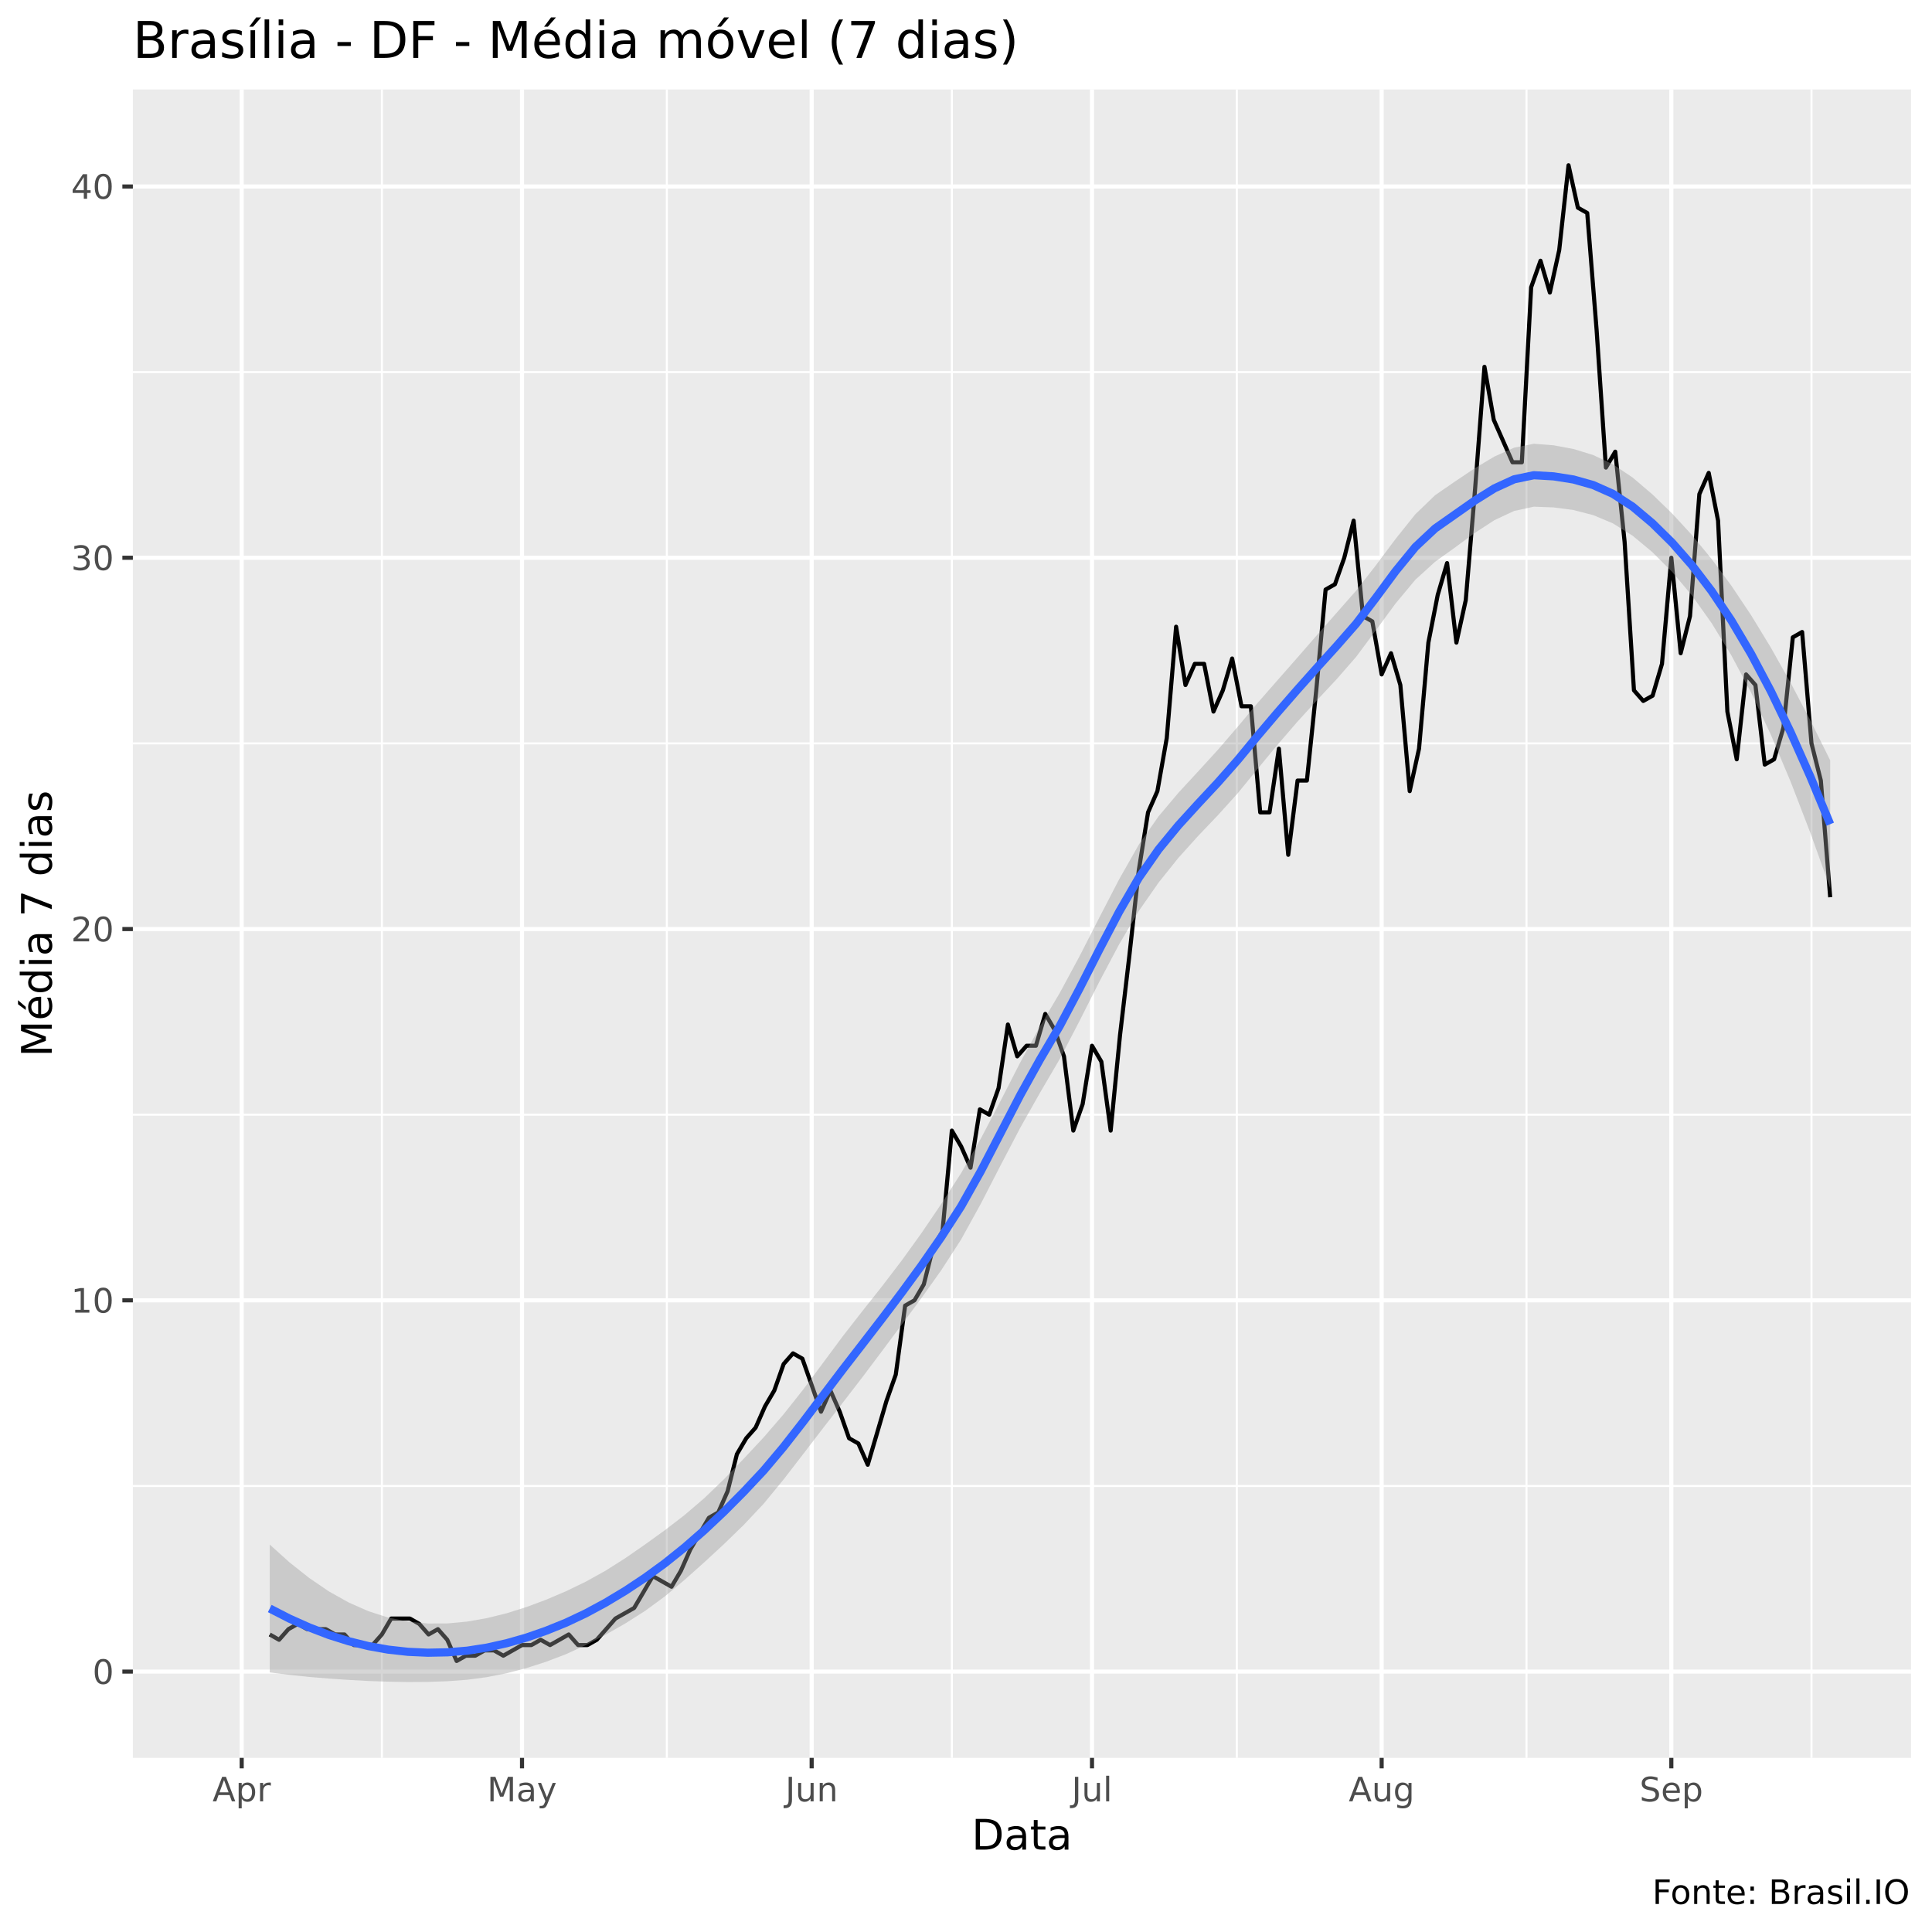
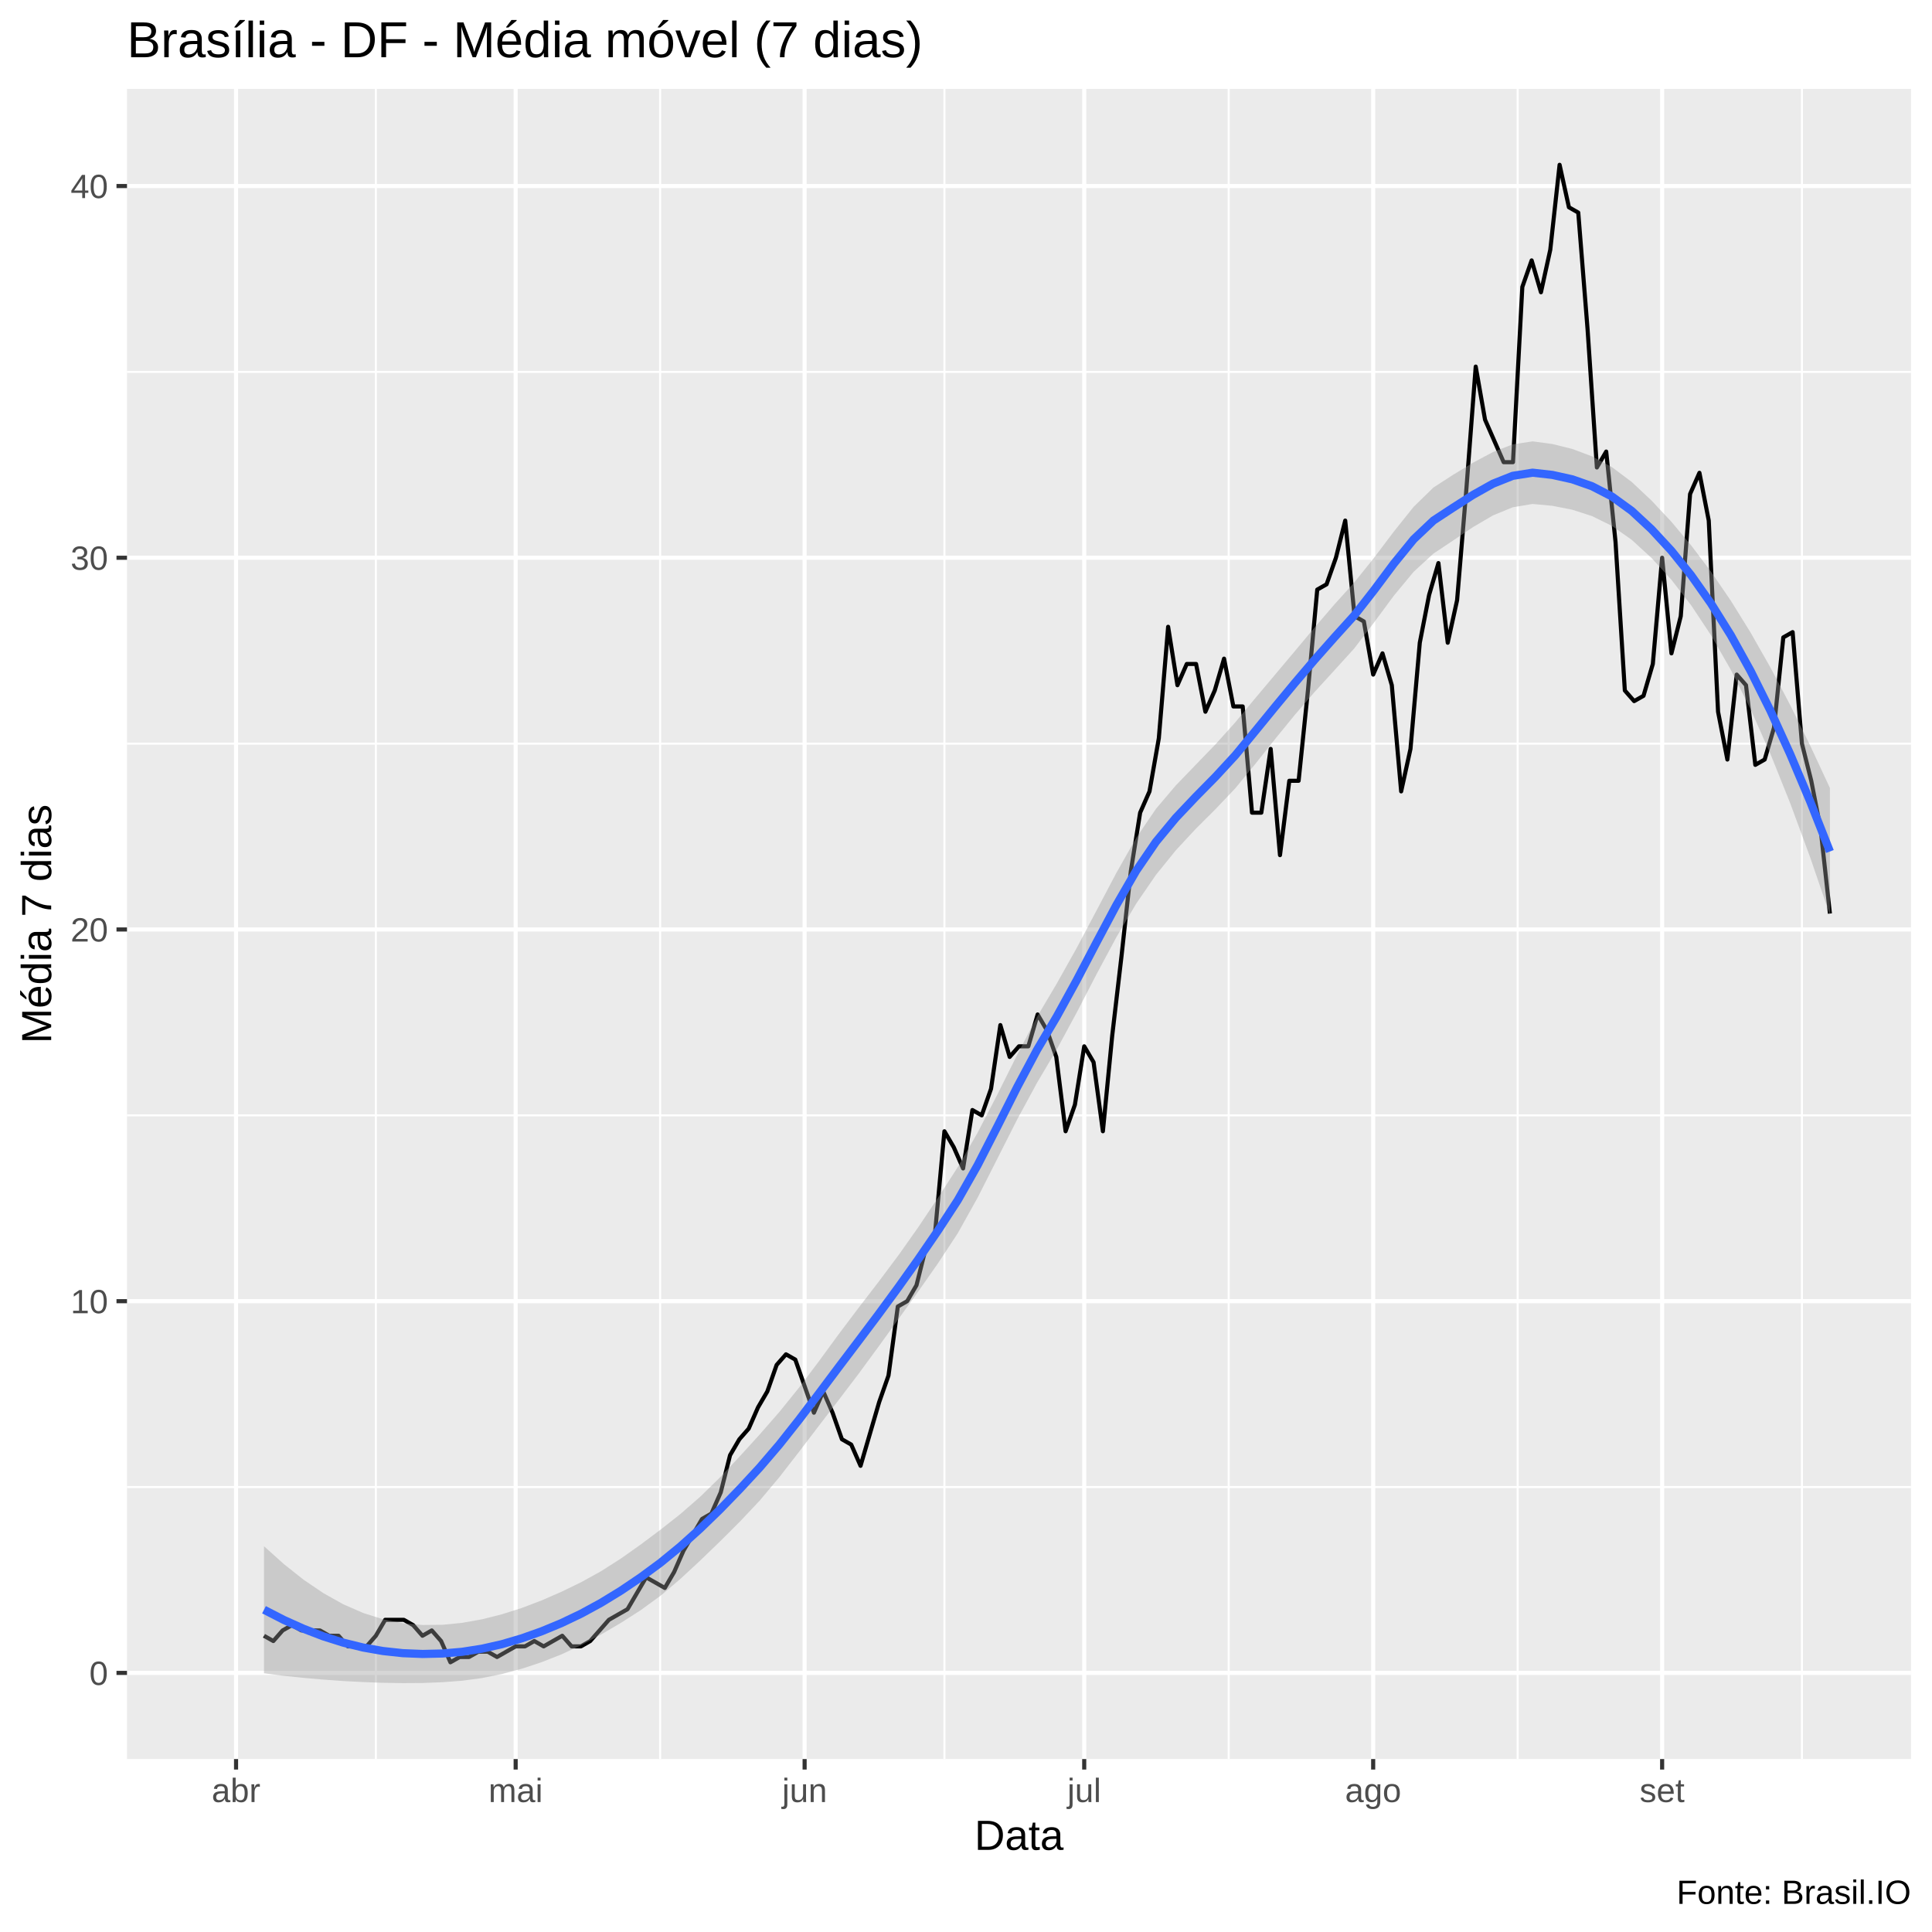
<svg xmlns="http://www.w3.org/2000/svg" viewBox="0 0 504.00 504.00">
  <defs>
    <style type="text/css">
    line, polyline, polygon, path, rect, circle {
      fill: none;
      stroke: #000000;
      stroke-linecap: round;
      stroke-linejoin: round;
      stroke-miterlimit: 10.00;
    }
  </style>
  </defs>
  <rect width="100%" height="100%" style="stroke: none; fill: #FFFFFF;" />
-   <rect x="0" y="0.00" width="504.00" height="504.00" style="stroke-width: 1.07; stroke: #FFFFFF; fill: #FFFFFF;" />
+   <rect x="0.00" y="0.00" width="504.00" height="504.00" style="stroke-width: 1.07; stroke: #FFFFFF; fill: #FFFFFF;" />
  <defs>
-     <clipPath id="cpMzQuNjZ8NDk4LjUyfDQ1OC41N3wyMy4zMw==">
-       <rect x="34.66" y="23.33" width="463.87" height="435.24" />
+     <clipPath id="cpMzMuMTN8NDk4LjUyfDQ1OC44OHwyMy4xOQ==">
+       <rect x="33.13" y="23.19" width="465.39" height="435.69" />
    </clipPath>
  </defs>
-   <rect x="34.66" y="23.33" width="463.87" height="435.24" style="stroke-width: 1.07; stroke: none; fill: #EBEBEB;" clip-path="url(#cpMzQuNjZ8NDk4LjUyfDQ1OC41N3wyMy4zMw==)" />
-   <polyline points="34.66,387.64 498.52,387.64 " style="stroke-width: 0.53; stroke: #FFFFFF; stroke-linecap: butt;" clip-path="url(#cpMzQuNjZ8NDk4LjUyfDQ1OC41N3wyMy4zMw==)" />
-   <polyline points="34.66,290.79 498.52,290.79 " style="stroke-width: 0.53; stroke: #FFFFFF; stroke-linecap: butt;" clip-path="url(#cpMzQuNjZ8NDk4LjUyfDQ1OC41N3wyMy4zMw==)" />
-   <polyline points="34.66,193.93 498.52,193.93 " style="stroke-width: 0.53; stroke: #FFFFFF; stroke-linecap: butt;" clip-path="url(#cpMzQuNjZ8NDk4LjUyfDQ1OC41N3wyMy4zMw==)" />
-   <polyline points="34.66,97.07 498.52,97.07 " style="stroke-width: 0.53; stroke: #FFFFFF; stroke-linecap: butt;" clip-path="url(#cpMzQuNjZ8NDk4LjUyfDQ1OC41N3wyMy4zMw==)" />
-   <polyline points="99.62,458.57 99.62,23.33 " style="stroke-width: 0.53; stroke: #FFFFFF; stroke-linecap: butt;" clip-path="url(#cpMzQuNjZ8NDk4LjUyfDQ1OC41N3wyMy4zMw==)" />
-   <polyline points="173.96,458.57 173.96,23.33 " style="stroke-width: 0.53; stroke: #FFFFFF; stroke-linecap: butt;" clip-path="url(#cpMzQuNjZ8NDk4LjUyfDQ1OC41N3wyMy4zMw==)" />
-   <polyline points="248.31,458.57 248.31,23.33 " style="stroke-width: 0.53; stroke: #FFFFFF; stroke-linecap: butt;" clip-path="url(#cpMzQuNjZ8NDk4LjUyfDQ1OC41N3wyMy4zMw==)" />
-   <polyline points="322.65,458.57 322.65,23.33 " style="stroke-width: 0.53; stroke: #FFFFFF; stroke-linecap: butt;" clip-path="url(#cpMzQuNjZ8NDk4LjUyfDQ1OC41N3wyMy4zMw==)" />
-   <polyline points="398.22,458.57 398.22,23.33 " style="stroke-width: 0.53; stroke: #FFFFFF; stroke-linecap: butt;" clip-path="url(#cpMzQuNjZ8NDk4LjUyfDQ1OC41N3wyMy4zMw==)" />
-   <polyline points="472.56,458.57 472.56,23.33 " style="stroke-width: 0.53; stroke: #FFFFFF; stroke-linecap: butt;" clip-path="url(#cpMzQuNjZ8NDk4LjUyfDQ1OC41N3wyMy4zMw==)" />
-   <polyline points="34.66,436.07 498.52,436.07 " style="stroke-width: 1.07; stroke: #FFFFFF; stroke-linecap: butt;" clip-path="url(#cpMzQuNjZ8NDk4LjUyfDQ1OC41N3wyMy4zMw==)" />
-   <polyline points="34.66,339.21 498.52,339.21 " style="stroke-width: 1.07; stroke: #FFFFFF; stroke-linecap: butt;" clip-path="url(#cpMzQuNjZ8NDk4LjUyfDQ1OC41N3wyMy4zMw==)" />
-   <polyline points="34.66,242.36 498.52,242.36 " style="stroke-width: 1.07; stroke: #FFFFFF; stroke-linecap: butt;" clip-path="url(#cpMzQuNjZ8NDk4LjUyfDQ1OC41N3wyMy4zMw==)" />
-   <polyline points="34.66,145.50 498.52,145.50 " style="stroke-width: 1.07; stroke: #FFFFFF; stroke-linecap: butt;" clip-path="url(#cpMzQuNjZ8NDk4LjUyfDQ1OC41N3wyMy4zMw==)" />
-   <polyline points="34.66,48.65 498.52,48.65 " style="stroke-width: 1.07; stroke: #FFFFFF; stroke-linecap: butt;" clip-path="url(#cpMzQuNjZ8NDk4LjUyfDQ1OC41N3wyMy4zMw==)" />
-   <polyline points="63.05,458.57 63.05,23.33 " style="stroke-width: 1.07; stroke: #FFFFFF; stroke-linecap: butt;" clip-path="url(#cpMzQuNjZ8NDk4LjUyfDQ1OC41N3wyMy4zMw==)" />
-   <polyline points="136.18,458.57 136.18,23.33 " style="stroke-width: 1.07; stroke: #FFFFFF; stroke-linecap: butt;" clip-path="url(#cpMzQuNjZ8NDk4LjUyfDQ1OC41N3wyMy4zMw==)" />
-   <polyline points="211.74,458.57 211.74,23.33 " style="stroke-width: 1.07; stroke: #FFFFFF; stroke-linecap: butt;" clip-path="url(#cpMzQuNjZ8NDk4LjUyfDQ1OC41N3wyMy4zMw==)" />
-   <polyline points="284.87,458.57 284.87,23.33 " style="stroke-width: 1.07; stroke: #FFFFFF; stroke-linecap: butt;" clip-path="url(#cpMzQuNjZ8NDk4LjUyfDQ1OC41N3wyMy4zMw==)" />
-   <polyline points="360.43,458.57 360.43,23.33 " style="stroke-width: 1.07; stroke: #FFFFFF; stroke-linecap: butt;" clip-path="url(#cpMzQuNjZ8NDk4LjUyfDQ1OC41N3wyMy4zMw==)" />
-   <polyline points="436.00,458.57 436.00,23.33 " style="stroke-width: 1.07; stroke: #FFFFFF; stroke-linecap: butt;" clip-path="url(#cpMzQuNjZ8NDk4LjUyfDQ1OC41N3wyMy4zMw==)" />
-   <polyline points="70.37,426.38 72.80,427.77 75.24,425.00 77.68,423.62 80.12,425.00 82.55,425.00 84.99,425.00 87.43,426.38 89.87,426.38 92.30,429.15 94.74,429.15 97.18,429.15 99.62,426.38 102.05,422.23 104.49,422.23 106.93,422.23 109.37,423.62 111.80,426.38 114.24,425.00 116.68,427.77 119.12,433.30 121.55,431.92 123.99,431.92 126.43,430.54 128.87,430.54 131.30,431.92 133.74,430.54 136.18,429.15 138.62,429.15 141.05,427.77 143.49,429.15 145.93,427.77 148.37,426.38 150.80,429.15 153.24,429.15 155.68,427.77 158.12,425.00 160.55,422.23 162.99,420.85 165.43,419.47 167.87,415.32 170.30,411.16 172.74,412.55 175.18,413.93 177.62,409.78 180.06,404.25 182.49,400.10 184.93,395.94 187.37,394.56 189.81,389.03 192.24,379.34 194.68,375.19 197.12,372.42 199.56,366.89 201.99,362.74 204.43,355.82 206.87,353.05 209.31,354.43 211.74,361.35 214.18,368.27 216.62,362.74 219.06,368.27 221.49,375.19 223.93,376.57 226.37,382.11 228.81,373.81 231.24,365.50 233.68,358.59 236.12,340.60 238.56,339.21 240.99,335.06 243.43,325.38 245.87,321.23 248.31,294.94 250.74,299.09 253.18,304.62 255.62,289.40 258.06,290.79 260.49,283.87 262.93,267.26 265.37,275.57 267.81,272.80 270.24,272.80 272.68,264.50 275.12,268.65 277.56,275.57 279.99,294.94 282.43,288.02 284.87,272.80 287.31,276.95 289.74,294.94 292.18,270.03 294.62,249.28 297.06,227.14 299.49,211.92 301.93,206.38 304.37,192.55 306.81,163.49 309.25,178.71 311.68,173.18 314.12,173.18 316.56,185.63 319.00,180.09 321.43,171.79 323.87,184.24 326.31,184.24 328.75,211.92 331.18,211.92 333.62,195.31 336.06,222.99 338.50,203.62 340.93,203.62 343.37,180.09 345.81,153.80 348.25,152.42 350.68,145.50 353.12,135.82 355.56,160.72 358.00,162.11 360.43,175.94 362.87,170.41 365.31,178.71 367.75,206.38 370.18,195.31 372.62,167.64 375.06,155.19 377.50,146.89 379.93,167.64 382.37,156.57 384.81,127.51 387.25,95.69 389.68,109.53 392.12,115.06 394.56,120.60 397.00,120.60 399.43,74.94 401.87,68.02 404.31,76.32 406.75,65.25 409.18,43.11 411.62,54.18 414.06,55.56 416.50,86.00 418.93,121.98 421.37,117.83 423.81,141.35 426.25,180.09 428.68,182.86 431.12,181.48 433.56,173.18 436.00,145.50 438.44,170.41 440.87,160.72 443.31,128.90 445.75,123.36 448.19,135.82 450.62,185.63 453.06,198.08 455.50,175.94 457.94,178.71 460.37,199.46 462.81,198.08 465.25,189.78 467.69,166.26 470.12,164.87 472.56,193.93 475.00,203.62 477.44,234.06 " style="stroke-width: 1.07; stroke-linecap: butt;" clip-path="url(#cpMzQuNjZ8NDk4LjUyfDQ1OC41N3wyMy4zMw==)" />
-   <polygon points="70.37,402.93 75.52,407.57 80.67,411.65 85.82,415.16 90.98,418.05 96.13,420.32 101.28,421.98 106.44,423.03 111.59,423.52 116.74,423.50 121.89,423.02 127.05,422.11 132.20,420.84 137.35,419.22 142.50,417.30 147.66,415.10 152.81,412.61 157.96,409.75 163.12,406.48 168.27,402.91 173.42,399.20 178.57,395.24 183.73,390.82 188.88,385.87 194.03,380.52 199.19,374.99 204.34,369.03 209.49,362.54 214.64,355.62 219.80,348.66 224.95,342.05 230.10,335.55 235.25,328.81 240.41,321.64 245.56,314.05 250.71,306.06 255.87,297.02 261.02,287.18 266.17,277.12 271.32,267.70 276.48,258.99 281.63,249.43 286.78,239.37 291.94,229.40 297.09,220.33 302.24,212.95 307.39,206.84 312.55,201.25 317.70,195.61 322.85,189.63 328.00,183.46 333.16,177.57 338.31,171.71 343.46,165.79 348.62,159.94 353.77,154.09 358.92,147.48 364.07,140.58 369.23,134.14 374.38,129.18 379.53,125.63 384.69,122.18 389.84,119.10 394.99,116.79 400.14,115.76 405.30,116.17 410.45,117.12 415.60,118.70 420.76,121.12 425.91,124.58 431.06,128.97 436.21,133.96 441.37,139.57 446.52,145.84 451.67,152.80 456.82,160.50 461.98,168.97 467.13,178.14 472.28,187.95 477.44,198.34 477.44,231.68 472.28,217.30 467.13,203.94 461.98,191.71 456.82,180.69 451.67,170.99 446.52,162.57 441.37,155.33 436.21,149.19 431.06,144.04 425.91,139.76 420.76,136.53 415.60,134.37 410.45,133.05 405.30,132.37 400.14,132.18 394.99,133.29 389.84,135.70 384.69,139.05 379.53,142.85 374.38,146.54 369.23,151.23 364.07,157.42 358.92,164.43 353.77,171.36 348.62,177.26 343.46,182.78 338.31,188.44 333.16,194.42 328.00,200.67 322.85,206.98 317.70,212.68 312.55,218.08 307.39,223.81 302.24,230.24 297.09,237.63 291.94,246.36 286.78,256.10 281.63,266.30 276.48,276.22 271.32,285.04 266.17,294.17 261.02,304.01 255.87,314.01 250.71,323.37 245.56,331.34 240.41,338.58 235.25,345.54 230.10,352.44 224.95,359.30 219.80,365.99 214.64,372.65 209.49,379.37 204.34,386.04 199.19,392.31 194.03,397.79 188.88,402.79 183.73,407.55 178.57,412.15 173.42,416.47 168.27,420.24 163.12,423.51 157.96,426.46 152.81,429.15 147.66,431.52 142.50,433.49 137.35,435.15 132.20,436.49 127.05,437.51 121.89,438.20 116.74,438.58 111.59,438.76 106.44,438.79 101.28,438.70 96.13,438.52 90.98,438.24 85.82,437.89 80.67,437.46 75.52,436.92 70.37,436.28 " style="stroke-width: 0.00; stroke: none; fill: #999999; fill-opacity: 0.40;" clip-path="url(#cpMzQuNjZ8NDk4LjUyfDQ1OC41N3wyMy4zMw==)" />
-   <polyline points="70.37,402.93 75.52,407.57 80.67,411.65 85.82,415.16 90.98,418.05 96.13,420.32 101.28,421.98 106.44,423.03 111.59,423.52 116.74,423.50 121.89,423.02 127.05,422.11 132.20,420.84 137.35,419.22 142.50,417.30 147.66,415.10 152.81,412.61 157.96,409.75 163.12,406.48 168.27,402.91 173.42,399.20 178.57,395.24 183.73,390.82 188.88,385.87 194.03,380.52 199.19,374.99 204.34,369.03 209.49,362.54 214.64,355.62 219.80,348.66 224.95,342.05 230.10,335.55 235.25,328.81 240.41,321.64 245.56,314.05 250.71,306.06 255.87,297.02 261.02,287.18 266.17,277.12 271.32,267.70 276.48,258.99 281.63,249.43 286.78,239.37 291.94,229.40 297.09,220.33 302.24,212.95 307.39,206.84 312.55,201.25 317.70,195.61 322.85,189.63 328.00,183.46 333.16,177.57 338.31,171.71 343.46,165.79 348.62,159.94 353.77,154.09 358.92,147.48 364.07,140.58 369.23,134.14 374.38,129.18 379.53,125.63 384.69,122.18 389.84,119.10 394.99,116.79 400.14,115.76 405.30,116.17 410.45,117.12 415.60,118.70 420.76,121.12 425.91,124.58 431.06,128.97 436.21,133.96 441.37,139.57 446.52,145.84 451.67,152.80 456.82,160.50 461.98,168.97 467.13,178.14 472.28,187.95 477.44,198.34 " style="stroke-width: 2.13; stroke: none;" clip-path="url(#cpMzQuNjZ8NDk4LjUyfDQ1OC41N3wyMy4zMw==)" />
-   <polyline points="477.44,231.68 472.28,217.30 467.13,203.94 461.98,191.71 456.82,180.69 451.67,170.99 446.52,162.57 441.37,155.33 436.21,149.19 431.06,144.04 425.91,139.76 420.76,136.53 415.60,134.37 410.45,133.05 405.30,132.37 400.14,132.18 394.99,133.29 389.84,135.70 384.69,139.05 379.53,142.85 374.38,146.54 369.23,151.23 364.07,157.42 358.92,164.43 353.77,171.36 348.62,177.26 343.46,182.78 338.31,188.44 333.16,194.42 328.00,200.67 322.85,206.98 317.70,212.68 312.55,218.08 307.39,223.81 302.24,230.24 297.09,237.63 291.94,246.36 286.78,256.10 281.63,266.30 276.48,276.22 271.32,285.04 266.17,294.17 261.02,304.01 255.87,314.01 250.71,323.37 245.56,331.34 240.41,338.58 235.25,345.54 230.10,352.44 224.95,359.30 219.80,365.99 214.64,372.65 209.49,379.37 204.34,386.04 199.19,392.31 194.03,397.79 188.88,402.79 183.73,407.55 178.57,412.15 173.42,416.47 168.27,420.24 163.12,423.51 157.96,426.46 152.81,429.15 147.66,431.52 142.50,433.49 137.35,435.15 132.20,436.49 127.05,437.51 121.89,438.20 116.74,438.58 111.59,438.76 106.44,438.79 101.28,438.70 96.13,438.52 90.98,438.24 85.82,437.89 80.67,437.46 75.52,436.92 70.37,436.28 " style="stroke-width: 2.13; stroke: none;" clip-path="url(#cpMzQuNjZ8NDk4LjUyfDQ1OC41N3wyMy4zMw==)" />
-   <polyline points="70.37,419.61 75.52,422.25 80.67,424.55 85.82,426.52 90.98,428.15 96.13,429.42 101.28,430.34 106.44,430.91 111.59,431.14 116.74,431.04 121.89,430.61 127.05,429.81 132.20,428.66 137.35,427.19 142.50,425.40 147.66,423.31 152.81,420.88 157.96,418.10 163.12,415.00 168.27,411.58 173.42,407.83 178.57,403.70 183.73,399.19 188.88,394.33 194.03,389.15 199.19,383.65 204.34,377.54 209.49,370.95 214.64,364.14 219.80,357.33 224.95,350.68 230.10,344.00 235.25,337.18 240.41,330.11 245.56,322.70 250.71,314.72 255.87,305.52 261.02,295.59 266.17,285.65 271.32,276.37 276.48,267.60 281.63,257.87 286.78,247.74 291.94,237.88 297.09,228.98 302.24,221.59 307.39,215.33 312.55,209.67 317.70,204.15 322.85,198.31 328.00,192.07 333.16,185.99 338.31,180.07 343.46,174.29 348.62,168.60 353.77,162.72 358.92,155.96 364.07,149.00 369.23,142.69 374.38,137.86 379.53,134.24 384.69,130.62 389.84,127.40 394.99,125.04 400.14,123.97 405.30,124.27 410.45,125.08 415.60,126.53 420.76,128.83 425.91,132.17 431.06,136.50 436.21,141.57 441.37,147.45 446.52,154.20 451.67,161.89 456.82,170.60 461.98,180.34 467.13,191.04 472.28,202.63 477.44,215.01 " style="stroke-width: 2.13; stroke: #3366FF; stroke-linecap: butt;" clip-path="url(#cpMzQuNjZ8NDk4LjUyfDQ1OC41N3wyMy4zMw==)" />
+   <rect x="33.13" y="23.19" width="465.39" height="435.69" style="stroke-width: 1.07; stroke: none; fill: #EBEBEB;" clip-path="url(#cpMzMuMTN8NDk4LjUyfDQ1OC44OHwyMy4xOQ==)" />
+   <polyline points="33.13,387.93 498.52,387.93 " style="stroke-width: 0.53; stroke: #FFFFFF; stroke-linecap: butt;" clip-path="url(#cpMzMuMTN8NDk4LjUyfDQ1OC44OHwyMy4xOQ==)" />
+   <polyline points="33.13,290.96 498.52,290.96 " style="stroke-width: 0.53; stroke: #FFFFFF; stroke-linecap: butt;" clip-path="url(#cpMzMuMTN8NDk4LjUyfDQ1OC44OHwyMy4xOQ==)" />
+   <polyline points="33.13,193.99 498.52,193.99 " style="stroke-width: 0.53; stroke: #FFFFFF; stroke-linecap: butt;" clip-path="url(#cpMzMuMTN8NDk4LjUyfDQ1OC44OHwyMy4xOQ==)" />
+   <polyline points="33.13,97.02 498.52,97.02 " style="stroke-width: 0.53; stroke: #FFFFFF; stroke-linecap: butt;" clip-path="url(#cpMzMuMTN8NDk4LjUyfDQ1OC44OHwyMy4xOQ==)" />
+   <polyline points="98.05,458.88 98.05,23.19 " style="stroke-width: 0.53; stroke: #FFFFFF; stroke-linecap: butt;" clip-path="url(#cpMzMuMTN8NDk4LjUyfDQ1OC44OHwyMy4xOQ==)" />
+   <polyline points="172.21,458.88 172.21,23.19 " style="stroke-width: 0.53; stroke: #FFFFFF; stroke-linecap: butt;" clip-path="url(#cpMzMuMTN8NDk4LjUyfDQ1OC44OHwyMy4xOQ==)" />
+   <polyline points="246.37,458.88 246.37,23.19 " style="stroke-width: 0.53; stroke: #FFFFFF; stroke-linecap: butt;" clip-path="url(#cpMzMuMTN8NDk4LjUyfDQ1OC44OHwyMy4xOQ==)" />
+   <polyline points="320.53,458.88 320.53,23.19 " style="stroke-width: 0.53; stroke: #FFFFFF; stroke-linecap: butt;" clip-path="url(#cpMzMuMTN8NDk4LjUyfDQ1OC44OHwyMy4xOQ==)" />
+   <polyline points="395.91,458.88 395.91,23.19 " style="stroke-width: 0.53; stroke: #FFFFFF; stroke-linecap: butt;" clip-path="url(#cpMzMuMTN8NDk4LjUyfDQ1OC44OHwyMy4xOQ==)" />
+   <polyline points="470.07,458.88 470.07,23.19 " style="stroke-width: 0.53; stroke: #FFFFFF; stroke-linecap: butt;" clip-path="url(#cpMzMuMTN8NDk4LjUyfDQ1OC44OHwyMy4xOQ==)" />
+   <polyline points="33.13,436.41 498.52,436.41 " style="stroke-width: 1.07; stroke: #FFFFFF; stroke-linecap: butt;" clip-path="url(#cpMzMuMTN8NDk4LjUyfDQ1OC44OHwyMy4xOQ==)" />
+   <polyline points="33.13,339.44 498.52,339.44 " style="stroke-width: 1.07; stroke: #FFFFFF; stroke-linecap: butt;" clip-path="url(#cpMzMuMTN8NDk4LjUyfDQ1OC44OHwyMy4xOQ==)" />
+   <polyline points="33.13,242.47 498.52,242.47 " style="stroke-width: 1.07; stroke: #FFFFFF; stroke-linecap: butt;" clip-path="url(#cpMzMuMTN8NDk4LjUyfDQ1OC44OHwyMy4xOQ==)" />
+   <polyline points="33.13,145.50 498.52,145.50 " style="stroke-width: 1.07; stroke: #FFFFFF; stroke-linecap: butt;" clip-path="url(#cpMzMuMTN8NDk4LjUyfDQ1OC44OHwyMy4xOQ==)" />
+   <polyline points="33.13,48.53 498.52,48.53 " style="stroke-width: 1.07; stroke: #FFFFFF; stroke-linecap: butt;" clip-path="url(#cpMzMuMTN8NDk4LjUyfDQ1OC44OHwyMy4xOQ==)" />
+   <polyline points="61.58,458.88 61.58,23.19 " style="stroke-width: 1.07; stroke: #FFFFFF; stroke-linecap: butt;" clip-path="url(#cpMzMuMTN8NDk4LjUyfDQ1OC44OHwyMy4xOQ==)" />
+   <polyline points="134.52,458.88 134.52,23.19 " style="stroke-width: 1.07; stroke: #FFFFFF; stroke-linecap: butt;" clip-path="url(#cpMzMuMTN8NDk4LjUyfDQ1OC44OHwyMy4xOQ==)" />
+   <polyline points="209.90,458.88 209.90,23.19 " style="stroke-width: 1.07; stroke: #FFFFFF; stroke-linecap: butt;" clip-path="url(#cpMzMuMTN8NDk4LjUyfDQ1OC44OHwyMy4xOQ==)" />
+   <polyline points="282.84,458.88 282.84,23.19 " style="stroke-width: 1.07; stroke: #FFFFFF; stroke-linecap: butt;" clip-path="url(#cpMzMuMTN8NDk4LjUyfDQ1OC44OHwyMy4xOQ==)" />
+   <polyline points="358.22,458.88 358.22,23.19 " style="stroke-width: 1.07; stroke: #FFFFFF; stroke-linecap: butt;" clip-path="url(#cpMzMuMTN8NDk4LjUyfDQ1OC44OHwyMy4xOQ==)" />
+   <polyline points="433.60,458.88 433.60,23.19 " style="stroke-width: 1.07; stroke: #FFFFFF; stroke-linecap: butt;" clip-path="url(#cpMzMuMTN8NDk4LjUyfDQ1OC44OHwyMy4xOQ==)" />
+   <polyline points="68.87,426.72 71.30,428.10 73.73,425.33 76.17,423.95 78.60,425.33 81.03,425.33 83.46,425.33 85.89,426.72 88.32,426.72 90.75,429.49 93.19,429.49 95.62,429.49 98.05,426.72 100.48,422.56 102.91,422.56 105.34,422.56 107.78,423.95 110.21,426.72 112.64,425.33 115.07,428.10 117.50,433.64 119.93,432.26 122.36,432.26 124.80,430.87 127.23,430.87 129.66,432.26 132.09,430.87 134.52,429.49 136.95,429.49 139.39,428.10 141.82,429.49 144.25,428.10 146.68,426.72 149.11,429.49 151.54,429.49 153.97,428.10 156.41,425.33 158.84,422.56 161.27,421.17 163.70,419.79 166.13,415.63 168.56,411.48 171.00,412.86 173.43,414.25 175.86,410.09 178.29,404.55 180.72,400.40 183.15,396.24 185.58,394.85 188.02,389.31 190.45,379.62 192.88,375.46 195.31,372.69 197.74,367.15 200.17,362.99 202.60,356.07 205.04,353.30 207.47,354.68 209.90,361.61 212.33,368.53 214.76,362.99 217.19,368.53 219.63,375.46 222.06,376.85 224.49,382.39 226.92,374.07 229.35,365.76 231.78,358.84 234.21,340.83 236.65,339.44 239.08,335.29 241.51,325.59 243.94,321.43 246.37,295.11 248.80,299.27 251.24,304.81 253.67,289.57 256.10,290.96 258.53,284.03 260.96,267.41 263.39,275.72 265.82,272.95 268.26,272.95 270.69,264.64 273.12,268.79 275.55,275.72 277.98,295.11 280.41,288.19 282.84,272.95 285.28,277.10 287.71,295.11 290.14,270.18 292.57,249.40 295.00,227.23 297.43,212.00 299.87,206.45 302.30,192.60 304.73,163.51 307.16,178.75 309.59,173.21 312.02,173.21 314.45,185.67 316.89,180.13 319.32,171.82 321.75,184.29 324.18,184.29 326.61,212.00 329.04,212.00 331.48,195.37 333.91,223.08 336.34,203.68 338.77,203.68 341.20,180.13 343.63,153.81 346.06,152.43 348.50,145.50 350.93,135.80 353.36,160.74 355.79,162.12 358.22,175.98 360.65,170.44 363.08,178.75 365.52,206.45 367.95,195.37 370.38,167.67 372.81,155.20 375.24,146.89 377.67,167.67 380.11,156.58 382.54,127.49 384.97,95.63 387.40,109.48 389.83,115.03 392.26,120.57 394.69,120.57 397.13,74.85 399.56,67.93 401.99,76.24 404.42,65.15 406.85,42.99 409.28,54.07 411.72,55.46 414.15,85.93 416.58,121.95 419.01,117.80 421.44,141.35 423.87,180.13 426.30,182.90 428.74,181.52 431.17,173.21 433.60,145.50 436.03,170.44 438.46,160.74 440.89,128.88 443.33,123.34 445.76,135.80 448.19,185.67 450.62,198.14 453.05,175.98 455.48,178.75 457.91,199.53 460.35,198.14 462.78,189.83 465.21,166.28 467.64,164.90 470.07,193.99 472.50,203.68 474.93,216.15 477.37,238.32 " style="stroke-width: 1.07; stroke-linecap: butt;" clip-path="url(#cpMzMuMTN8NDk4LjUyfDQ1OC44OHwyMy4xOQ==)" />
+   <polygon points="68.87,403.36 74.04,408.01 79.21,412.11 84.38,415.61 89.55,418.51 94.73,420.77 99.90,422.41 105.07,423.44 110.24,423.91 115.41,423.86 120.58,423.35 125.75,422.42 130.92,421.12 136.09,419.48 141.26,417.51 146.43,415.26 151.60,412.75 156.78,409.89 161.95,406.59 167.12,402.93 172.29,399.06 177.46,394.99 182.63,390.48 187.80,385.43 192.97,379.93 198.14,374.25 203.31,368.34 208.48,361.94 213.65,355.08 218.83,348.00 224.00,341.14 229.17,334.42 234.34,327.51 239.51,320.20 244.68,312.47 249.85,304.47 255.02,295.49 260.19,285.51 265.36,275.15 270.53,265.28 275.70,256.54 280.88,247.29 286.05,237.52 291.22,227.72 296.39,218.60 301.56,210.99 306.73,204.90 311.90,199.54 317.07,194.19 322.24,188.44 327.41,182.20 332.58,176.05 337.75,169.90 342.92,163.71 348.10,157.69 353.27,151.96 358.44,145.52 363.61,138.67 368.78,132.21 373.95,127.17 379.12,123.83 384.29,120.69 389.46,117.93 394.63,115.92 399.80,115.14 404.97,115.83 410.15,117.11 415.32,119.05 420.49,121.85 425.66,125.72 430.83,130.58 436.00,136.09 441.17,142.27 446.34,149.12 451.51,156.69 456.68,165.02 461.85,174.13 467.02,183.95 472.20,194.45 477.37,205.56 477.37,238.70 472.20,223.61 467.02,209.56 461.85,196.67 456.68,185.03 451.51,174.72 446.34,165.70 441.17,157.90 436.00,151.22 430.83,145.56 425.66,140.82 420.49,137.18 415.32,134.64 410.15,132.97 404.97,131.95 399.80,131.47 394.63,132.33 389.46,134.46 384.29,137.49 379.12,140.97 373.95,144.41 368.78,149.16 363.61,155.40 358.44,162.40 353.27,169.17 348.10,174.87 342.92,180.54 337.75,186.52 332.58,192.86 327.41,199.36 322.24,205.66 317.07,211.10 311.90,216.26 306.73,221.83 301.56,228.22 296.39,235.75 291.22,244.51 286.05,254.15 280.88,264.14 275.70,273.73 270.53,282.47 265.36,292.02 260.19,302.24 255.02,312.45 249.85,321.72 244.68,329.58 239.51,336.95 234.34,344.15 229.17,351.31 224.00,358.36 218.83,365.16 213.65,371.91 208.48,378.69 203.31,385.35 198.14,391.51 192.97,396.99 187.80,402.14 182.63,407.13 177.46,411.92 172.29,416.30 167.12,420.06 161.95,423.37 156.78,426.40 151.60,429.18 146.43,431.59 141.26,433.62 136.09,435.33 130.92,436.71 125.75,437.75 120.58,438.45 115.41,438.84 110.24,439.04 105.07,439.07 99.90,438.99 94.73,438.80 89.55,438.53 84.38,438.16 79.21,437.71 74.04,437.17 68.87,436.50 " style="stroke-width: 0.00; stroke: none; fill: #999999; fill-opacity: 0.40;" clip-path="url(#cpMzMuMTN8NDk4LjUyfDQ1OC44OHwyMy4xOQ==)" />
+   <polyline points="68.87,403.36 74.04,408.01 79.21,412.11 84.38,415.61 89.55,418.51 94.73,420.77 99.90,422.41 105.07,423.44 110.24,423.91 115.41,423.86 120.58,423.35 125.75,422.42 130.92,421.12 136.09,419.48 141.26,417.51 146.43,415.26 151.60,412.75 156.78,409.89 161.95,406.59 167.12,402.93 172.29,399.06 177.46,394.99 182.63,390.48 187.80,385.43 192.97,379.93 198.14,374.25 203.31,368.34 208.48,361.94 213.65,355.08 218.83,348.00 224.00,341.14 229.17,334.42 234.34,327.51 239.51,320.20 244.68,312.47 249.85,304.47 255.02,295.49 260.19,285.51 265.36,275.15 270.53,265.28 275.70,256.54 280.88,247.29 286.05,237.52 291.22,227.72 296.39,218.60 301.56,210.99 306.73,204.90 311.90,199.54 317.07,194.19 322.24,188.44 327.41,182.20 332.58,176.05 337.75,169.90 342.92,163.71 348.10,157.69 353.27,151.96 358.44,145.52 363.61,138.67 368.78,132.21 373.95,127.17 379.12,123.83 384.29,120.69 389.46,117.93 394.63,115.92 399.80,115.14 404.97,115.83 410.15,117.11 415.32,119.05 420.49,121.85 425.66,125.72 430.83,130.58 436.00,136.09 441.17,142.27 446.34,149.12 451.51,156.69 456.68,165.02 461.85,174.13 467.02,183.95 472.20,194.45 477.37,205.56 " style="stroke-width: 2.13; stroke: none;" clip-path="url(#cpMzMuMTN8NDk4LjUyfDQ1OC44OHwyMy4xOQ==)" />
+   <polyline points="477.37,238.70 472.20,223.61 467.02,209.56 461.85,196.67 456.68,185.03 451.51,174.72 446.34,165.70 441.17,157.90 436.00,151.22 430.83,145.56 425.66,140.82 420.49,137.18 415.32,134.64 410.15,132.97 404.97,131.95 399.80,131.47 394.63,132.33 389.46,134.46 384.29,137.49 379.12,140.97 373.95,144.41 368.78,149.16 363.61,155.40 358.44,162.40 353.27,169.17 348.10,174.87 342.92,180.54 337.75,186.52 332.58,192.86 327.41,199.36 322.24,205.66 317.07,211.10 311.90,216.26 306.73,221.83 301.56,228.22 296.39,235.75 291.22,244.51 286.05,254.15 280.88,264.14 275.70,273.73 270.53,282.47 265.36,292.02 260.19,302.24 255.02,312.45 249.85,321.72 244.68,329.58 239.51,336.95 234.34,344.15 229.17,351.31 224.00,358.36 218.83,365.16 213.65,371.91 208.48,378.69 203.31,385.35 198.14,391.51 192.97,396.99 187.80,402.14 182.63,407.13 177.46,411.92 172.29,416.30 167.12,420.06 161.95,423.37 156.78,426.40 151.60,429.18 146.43,431.59 141.26,433.62 136.09,435.33 130.92,436.71 125.75,437.75 120.58,438.45 115.41,438.84 110.24,439.04 105.07,439.07 99.90,438.99 94.73,438.80 89.55,438.53 84.38,438.16 79.21,437.71 74.04,437.17 68.87,436.50 " style="stroke-width: 2.13; stroke: none;" clip-path="url(#cpMzMuMTN8NDk4LjUyfDQ1OC44OHwyMy4xOQ==)" />
+   <polyline points="68.87,419.93 74.04,422.59 79.21,424.91 84.38,426.89 89.55,428.52 94.73,429.79 99.90,430.70 105.07,431.26 110.24,431.47 115.41,431.35 120.58,430.90 125.75,430.09 130.92,428.92 136.09,427.40 141.26,425.57 146.43,423.43 151.60,420.96 156.78,418.14 161.95,414.98 167.12,411.49 172.29,407.68 177.46,403.45 182.63,398.80 187.80,393.79 192.97,388.46 198.14,382.88 203.31,376.84 208.48,370.31 213.65,363.49 218.83,356.58 224.00,349.75 229.17,342.87 234.34,335.83 239.51,328.57 244.68,321.03 249.85,313.10 255.02,303.97 260.19,293.87 265.36,283.58 270.53,273.88 275.70,265.14 280.88,255.71 286.05,245.84 291.22,236.12 296.39,227.17 301.56,219.60 306.73,213.36 311.90,207.90 317.07,202.65 322.24,197.05 327.41,190.78 332.58,184.45 337.75,178.21 342.92,172.13 348.10,166.28 353.27,160.57 358.44,153.96 363.61,147.04 368.78,140.69 373.95,135.79 379.12,132.40 384.29,129.09 389.46,126.19 394.63,124.13 399.80,123.31 404.97,123.89 410.15,125.04 415.32,126.85 420.49,129.52 425.66,133.27 430.83,138.07 436.00,143.66 441.17,150.08 446.34,157.41 451.51,165.70 456.68,175.03 461.85,185.40 467.02,196.76 472.20,209.03 477.37,222.13 " style="stroke-width: 2.13; stroke: #3366FF; stroke-linecap: butt;" clip-path="url(#cpMzMuMTN8NDk4LjUyfDQ1OC44OHwyMy4xOQ==)" />
  <defs>
    <clipPath id="cpMC4wMHw1MDQuMDB8NTA0LjAwfDAuMDA=">
      <rect x="0.00" y="0.00" width="504.00" height="504.00" />
    </clipPath>
  </defs>
  <g clip-path="url(#cpMC4wMHw1MDQuMDB8NTA0LjAwfDAuMDA=)">
-     <text x="24.13" y="439.28" style="font-size: 8.80px; fill: #4D4D4D; font-family: DejaVu Sans;" textLength="5.60px" lengthAdjust="spacingAndGlyphs">0</text>
+     <text x="23.30" y="439.56" style="font-size: 8.80px; fill: #4D4D4D; font-family: Arial;" textLength="4.89px" lengthAdjust="spacingAndGlyphs">0</text>
  </g>
  <g clip-path="url(#cpMC4wMHw1MDQuMDB8NTA0LjAwfDAuMDA=)">
-     <text x="18.53" y="342.42" style="font-size: 8.80px; fill: #4D4D4D; font-family: DejaVu Sans;" textLength="11.20px" lengthAdjust="spacingAndGlyphs">10</text>
+     <text x="18.41" y="342.59" style="font-size: 8.80px; fill: #4D4D4D; font-family: Arial;" textLength="9.79px" lengthAdjust="spacingAndGlyphs">10</text>
  </g>
  <g clip-path="url(#cpMC4wMHw1MDQuMDB8NTA0LjAwfDAuMDA=)">
-     <text x="18.53" y="245.57" style="font-size: 8.80px; fill: #4D4D4D; font-family: DejaVu Sans;" textLength="11.20px" lengthAdjust="spacingAndGlyphs">20</text>
+     <text x="18.41" y="245.62" style="font-size: 8.80px; fill: #4D4D4D; font-family: Arial;" textLength="9.79px" lengthAdjust="spacingAndGlyphs">20</text>
  </g>
  <g clip-path="url(#cpMC4wMHw1MDQuMDB8NTA0LjAwfDAuMDA=)">
-     <text x="18.53" y="148.71" style="font-size: 8.80px; fill: #4D4D4D; font-family: DejaVu Sans;" textLength="11.20px" lengthAdjust="spacingAndGlyphs">30</text>
+     <text x="18.41" y="148.65" style="font-size: 8.80px; fill: #4D4D4D; font-family: Arial;" textLength="9.79px" lengthAdjust="spacingAndGlyphs">30</text>
  </g>
  <g clip-path="url(#cpMC4wMHw1MDQuMDB8NTA0LjAwfDAuMDA=)">
-     <text x="18.53" y="51.85" style="font-size: 8.80px; fill: #4D4D4D; font-family: DejaVu Sans;" textLength="11.20px" lengthAdjust="spacingAndGlyphs">40</text>
+     <text x="18.41" y="51.68" style="font-size: 8.80px; fill: #4D4D4D; font-family: Arial;" textLength="9.79px" lengthAdjust="spacingAndGlyphs">40</text>
  </g>
-   <polyline points="31.92,436.07 34.66,436.07 " style="stroke-width: 1.07; stroke: #333333; stroke-linecap: butt;" clip-path="url(#cpMC4wMHw1MDQuMDB8NTA0LjAwfDAuMDA=)" />
-   <polyline points="31.92,339.21 34.66,339.21 " style="stroke-width: 1.07; stroke: #333333; stroke-linecap: butt;" clip-path="url(#cpMC4wMHw1MDQuMDB8NTA0LjAwfDAuMDA=)" />
-   <polyline points="31.92,242.36 34.66,242.36 " style="stroke-width: 1.07; stroke: #333333; stroke-linecap: butt;" clip-path="url(#cpMC4wMHw1MDQuMDB8NTA0LjAwfDAuMDA=)" />
-   <polyline points="31.92,145.50 34.66,145.50 " style="stroke-width: 1.07; stroke: #333333; stroke-linecap: butt;" clip-path="url(#cpMC4wMHw1MDQuMDB8NTA0LjAwfDAuMDA=)" />
-   <polyline points="31.92,48.65 34.66,48.65 " style="stroke-width: 1.07; stroke: #333333; stroke-linecap: butt;" clip-path="url(#cpMC4wMHw1MDQuMDB8NTA0LjAwfDAuMDA=)" />
-   <polyline points="63.05,461.31 63.05,458.57 " style="stroke-width: 1.07; stroke: #333333; stroke-linecap: butt;" clip-path="url(#cpMC4wMHw1MDQuMDB8NTA0LjAwfDAuMDA=)" />
-   <polyline points="136.18,461.31 136.18,458.57 " style="stroke-width: 1.07; stroke: #333333; stroke-linecap: butt;" clip-path="url(#cpMC4wMHw1MDQuMDB8NTA0LjAwfDAuMDA=)" />
-   <polyline points="211.74,461.31 211.74,458.57 " style="stroke-width: 1.07; stroke: #333333; stroke-linecap: butt;" clip-path="url(#cpMC4wMHw1MDQuMDB8NTA0LjAwfDAuMDA=)" />
-   <polyline points="284.87,461.31 284.87,458.57 " style="stroke-width: 1.07; stroke: #333333; stroke-linecap: butt;" clip-path="url(#cpMC4wMHw1MDQuMDB8NTA0LjAwfDAuMDA=)" />
-   <polyline points="360.43,461.31 360.43,458.57 " style="stroke-width: 1.07; stroke: #333333; stroke-linecap: butt;" clip-path="url(#cpMC4wMHw1MDQuMDB8NTA0LjAwfDAuMDA=)" />
-   <polyline points="436.00,461.31 436.00,458.57 " style="stroke-width: 1.07; stroke: #333333; stroke-linecap: butt;" clip-path="url(#cpMC4wMHw1MDQuMDB8NTA0LjAwfDAuMDA=)" />
+   <polyline points="30.39,436.41 33.13,436.41 " style="stroke-width: 1.07; stroke: #333333; stroke-linecap: butt;" clip-path="url(#cpMC4wMHw1MDQuMDB8NTA0LjAwfDAuMDA=)" />
+   <polyline points="30.39,339.44 33.13,339.44 " style="stroke-width: 1.07; stroke: #333333; stroke-linecap: butt;" clip-path="url(#cpMC4wMHw1MDQuMDB8NTA0LjAwfDAuMDA=)" />
+   <polyline points="30.39,242.47 33.13,242.47 " style="stroke-width: 1.07; stroke: #333333; stroke-linecap: butt;" clip-path="url(#cpMC4wMHw1MDQuMDB8NTA0LjAwfDAuMDA=)" />
+   <polyline points="30.39,145.50 33.13,145.50 " style="stroke-width: 1.07; stroke: #333333; stroke-linecap: butt;" clip-path="url(#cpMC4wMHw1MDQuMDB8NTA0LjAwfDAuMDA=)" />
+   <polyline points="30.39,48.53 33.13,48.53 " style="stroke-width: 1.07; stroke: #333333; stroke-linecap: butt;" clip-path="url(#cpMC4wMHw1MDQuMDB8NTA0LjAwfDAuMDA=)" />
+   <polyline points="61.58,461.62 61.58,458.88 " style="stroke-width: 1.07; stroke: #333333; stroke-linecap: butt;" clip-path="url(#cpMC4wMHw1MDQuMDB8NTA0LjAwfDAuMDA=)" />
+   <polyline points="134.52,461.62 134.52,458.88 " style="stroke-width: 1.07; stroke: #333333; stroke-linecap: butt;" clip-path="url(#cpMC4wMHw1MDQuMDB8NTA0LjAwfDAuMDA=)" />
+   <polyline points="209.90,461.62 209.90,458.88 " style="stroke-width: 1.07; stroke: #333333; stroke-linecap: butt;" clip-path="url(#cpMC4wMHw1MDQuMDB8NTA0LjAwfDAuMDA=)" />
+   <polyline points="282.84,461.62 282.84,458.88 " style="stroke-width: 1.07; stroke: #333333; stroke-linecap: butt;" clip-path="url(#cpMC4wMHw1MDQuMDB8NTA0LjAwfDAuMDA=)" />
+   <polyline points="358.22,461.62 358.22,458.88 " style="stroke-width: 1.07; stroke: #333333; stroke-linecap: butt;" clip-path="url(#cpMC4wMHw1MDQuMDB8NTA0LjAwfDAuMDA=)" />
+   <polyline points="433.60,461.62 433.60,458.88 " style="stroke-width: 1.07; stroke: #333333; stroke-linecap: butt;" clip-path="url(#cpMC4wMHw1MDQuMDB8NTA0LjAwfDAuMDA=)" />
  <g clip-path="url(#cpMC4wMHw1MDQuMDB8NTA0LjAwfDAuMDA=)">
-     <text x="55.44" y="469.92" style="font-size: 8.80px; fill: #4D4D4D; font-family: DejaVu Sans;" textLength="15.22px" lengthAdjust="spacingAndGlyphs">Apr</text>
+     <text x="55.22" y="470.11" style="font-size: 8.80px; fill: #4D4D4D; font-family: Arial;" textLength="12.72px" lengthAdjust="spacingAndGlyphs">abr</text>
  </g>
  <g clip-path="url(#cpMC4wMHw1MDQuMDB8NTA0LjAwfDAuMDA=)">
-     <text x="127.08" y="469.92" style="font-size: 8.80px; fill: #4D4D4D; font-family: DejaVu Sans;" textLength="18.19px" lengthAdjust="spacingAndGlyphs">May</text>
+     <text x="127.43" y="470.11" style="font-size: 8.80px; fill: #4D4D4D; font-family: Arial;" textLength="14.18px" lengthAdjust="spacingAndGlyphs">mai</text>
  </g>
  <g clip-path="url(#cpMC4wMHw1MDQuMDB8NTA0LjAwfDAuMDA=)">
-     <text x="204.87" y="469.92" style="font-size: 8.80px; fill: #4D4D4D; font-family: DejaVu Sans;" textLength="13.75px" lengthAdjust="spacingAndGlyphs">Jun</text>
+     <text x="204.03" y="470.11" style="font-size: 8.80px; fill: #4D4D4D; font-family: Arial;" textLength="11.74px" lengthAdjust="spacingAndGlyphs">jun</text>
  </g>
  <g clip-path="url(#cpMC4wMHw1MDQuMDB8NTA0LjAwfDAuMDA=)">
-     <text x="279.56" y="469.92" style="font-size: 8.80px; fill: #4D4D4D; font-family: DejaVu Sans;" textLength="10.62px" lengthAdjust="spacingAndGlyphs">Jul</text>
+     <text x="278.44" y="470.11" style="font-size: 8.80px; fill: #4D4D4D; font-family: Arial;" textLength="8.80px" lengthAdjust="spacingAndGlyphs">jul</text>
  </g>
  <g clip-path="url(#cpMC4wMHw1MDQuMDB8NTA0LjAwfDAuMDA=)">
-     <text x="351.84" y="469.92" style="font-size: 8.80px; fill: #4D4D4D; font-family: DejaVu Sans;" textLength="17.18px" lengthAdjust="spacingAndGlyphs">Aug</text>
+     <text x="350.88" y="470.11" style="font-size: 8.80px; fill: #4D4D4D; font-family: Arial;" textLength="14.68px" lengthAdjust="spacingAndGlyphs">ago</text>
  </g>
  <g clip-path="url(#cpMC4wMHw1MDQuMDB8NTA0LjAwfDAuMDA=)">
-     <text x="427.70" y="469.92" style="font-size: 8.80px; fill: #4D4D4D; font-family: DejaVu Sans;" textLength="16.59px" lengthAdjust="spacingAndGlyphs">Sep</text>
+     <text x="427.73" y="470.11" style="font-size: 8.80px; fill: #4D4D4D; font-family: Arial;" textLength="11.74px" lengthAdjust="spacingAndGlyphs">set</text>
  </g>
  <g clip-path="url(#cpMC4wMHw1MDQuMDB8NTA0LjAwfDAuMDA=)">
-     <text x="253.46" y="482.51" style="font-size: 11.00px; font-family: DejaVu Sans;" textLength="26.26px" lengthAdjust="spacingAndGlyphs">Data</text>
+     <text x="254.21" y="482.57" style="font-size: 11.00px; font-family: Arial;" textLength="23.24px" lengthAdjust="spacingAndGlyphs">Data</text>
  </g>
  <g clip-path="url(#cpMC4wMHw1MDQuMDB8NTA0LjAwfDAuMDA=)">
-     <text transform="translate(13.50,275.72) rotate(-90)" style="font-size: 11.00px; font-family: DejaVu Sans;" textLength="69.54px" lengthAdjust="spacingAndGlyphs">Média 7 dias</text>
+     <text transform="translate(13.35,272.22) rotate(-90)" style="font-size: 11.00px; font-family: Arial;" textLength="62.37px" lengthAdjust="spacingAndGlyphs">Média 7 dias</text>
  </g>
  <g clip-path="url(#cpMC4wMHw1MDQuMDB8NTA0LjAwfDAuMDA=)">
-     <text x="34.66" y="15.10" style="font-size: 13.20px; font-family: DejaVu Sans;" textLength="231.08px" lengthAdjust="spacingAndGlyphs">Brasília - DF - Média móvel (7 dias)</text>
+     <text x="33.13" y="14.93" style="font-size: 13.20px; font-family: Arial;" textLength="207.58px" lengthAdjust="spacingAndGlyphs">Brasília - DF - Média móvel (7 dias)</text>
  </g>
  <g clip-path="url(#cpMC4wMHw1MDQuMDB8NTA0LjAwfDAuMDA=)">
-     <text x="431.03" y="496.69" style="font-size: 8.80px; font-family: DejaVu Sans;" textLength="67.49px" lengthAdjust="spacingAndGlyphs">Fonte: Brasil.IO</text>
+     <text x="437.39" y="496.67" style="font-size: 8.80px; font-family: Arial;" textLength="61.13px" lengthAdjust="spacingAndGlyphs">Fonte: Brasil.IO</text>
  </g>
</svg>
